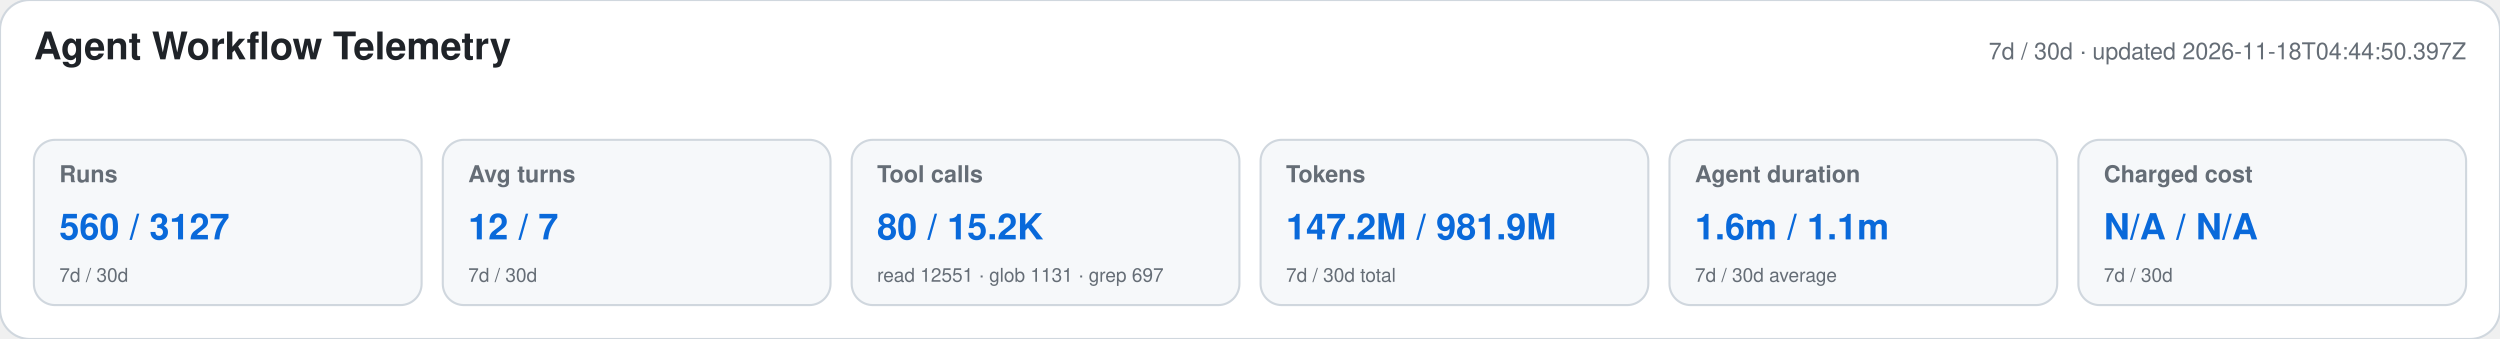
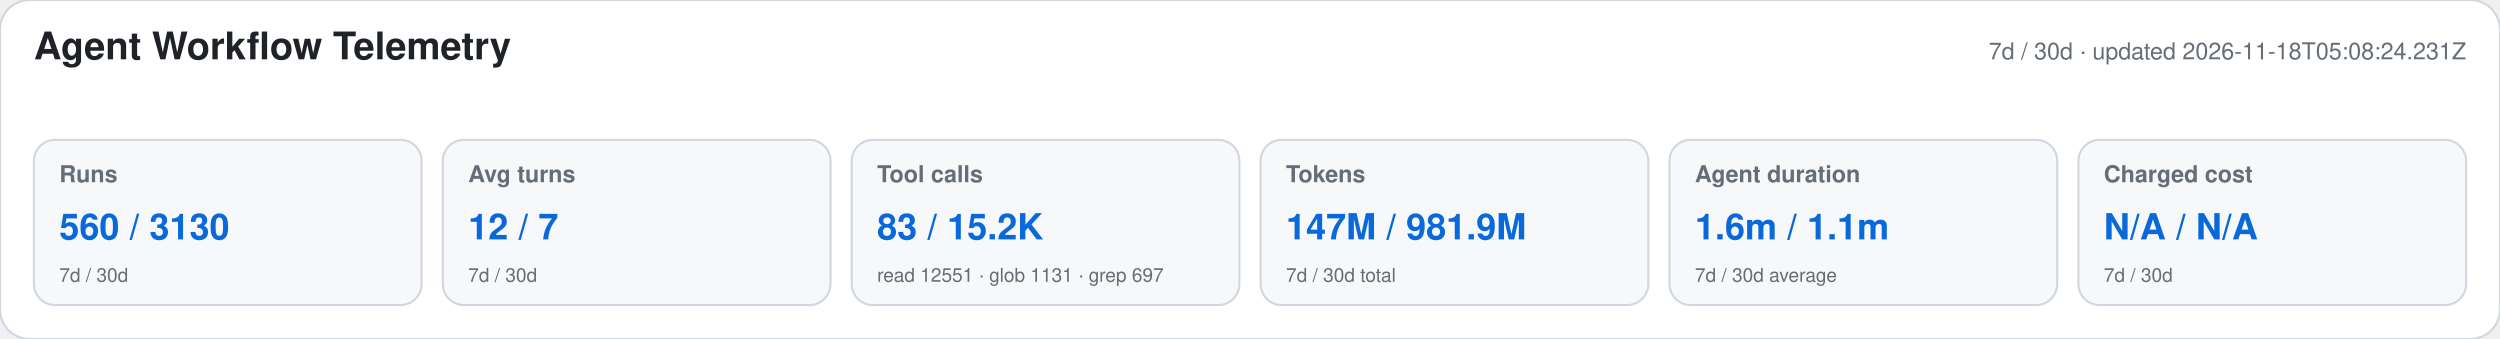
<svg xmlns="http://www.w3.org/2000/svg" width="1180" height="160" viewBox="0 0 1180 160" role="img" aria-labelledby="title desc">
  <style>text{font-family:-apple-system,BlinkMacSystemFont,"Segoe UI",Helvetica,Arial,sans-serif}.heading{font-size:18px;font-weight:650;fill:#1f2328}.meta,.label,.secondary{fill:#656d76}.meta,.label{font-size:11px}.label{font-weight:600}.primary{font-size:17px;font-weight:700;fill:#0969da}.secondary{font-size:9px}</style>
  <rect width="1180" height="160" rx="14" fill="#ffffff" stroke="#d0d7de" />
  <text x="16" y="28" class="heading">Agent Workflow Telemetry</text>
-   <text x="1164" y="28" text-anchor="end" class="meta">7d / 30d · updated 2026-11-18T04:44:50.397Z</text>
+   <text x="1164" y="28" text-anchor="end" class="meta">7d / 30d · updated 2026-11-18T05:08:24.231Z</text>
  <g>
    <rect x="16" y="66" width="183" height="78" rx="10" fill="#f6f8fa" stroke="#d0d7de" />
    <text x="28" y="86" class="label">Runs</text>
-     <text x="28" y="113" class="primary">560 / 3127</text>
+     <text x="28" y="113" class="primary">560 / 3130</text>
    <text x="28" y="133" class="secondary">7d / 30d</text>
  </g>
  <g>
    <rect x="209" y="66" width="183" height="78" rx="10" fill="#f6f8fa" stroke="#d0d7de" />
    <text x="221" y="86" class="label">Avg turns</text>
    <text x="221" y="113" class="primary">12 / 7</text>
    <text x="221" y="133" class="secondary">7d / 30d</text>
  </g>
  <g>
    <rect x="402" y="66" width="183" height="78" rx="10" fill="#f6f8fa" stroke="#d0d7de" />
    <text x="414" y="86" class="label">Tool calls</text>
-     <text x="414" y="113" class="primary">80 / 15.2K</text>
+     <text x="414" y="113" class="primary">83 / 15.2K</text>
    <text x="414" y="133" class="secondary">read 12551 · glob 1131 · grep 697</text>
  </g>
  <g>
    <rect x="595" y="66" width="183" height="78" rx="10" fill="#f6f8fa" stroke="#d0d7de" />
    <text x="607" y="86" class="label">Tokens</text>
-     <text x="607" y="113" class="primary">147.2M / 981.9M</text>
+     <text x="607" y="113" class="primary">147M / 981.9M</text>
    <text x="607" y="133" class="secondary">7d / 30d total</text>
  </g>
  <g>
    <rect x="788" y="66" width="183" height="78" rx="10" fill="#f6f8fa" stroke="#d0d7de" />
    <text x="800" y="86" class="label">Agent duration</text>
    <text x="800" y="113" class="primary">1.6m / 1.1m</text>
    <text x="800" y="133" class="secondary">7d / 30d average</text>
  </g>
  <g>
    <rect x="981" y="66" width="183" height="78" rx="10" fill="#f6f8fa" stroke="#d0d7de" />
    <text x="993" y="86" class="label">Charged cost</text>
    <text x="993" y="113" class="primary">N/A / N/A</text>
    <text x="993" y="133" class="secondary">7d / 30d</text>
  </g>
</svg>
